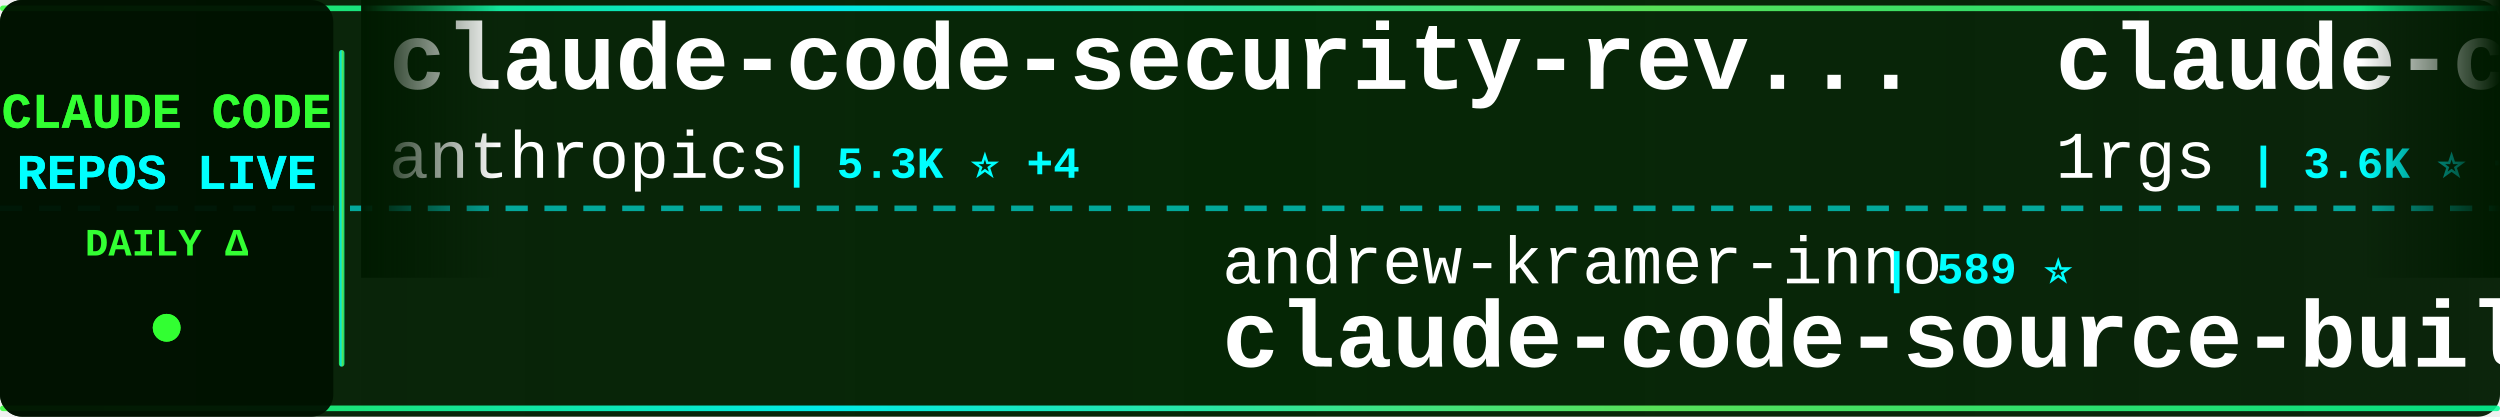
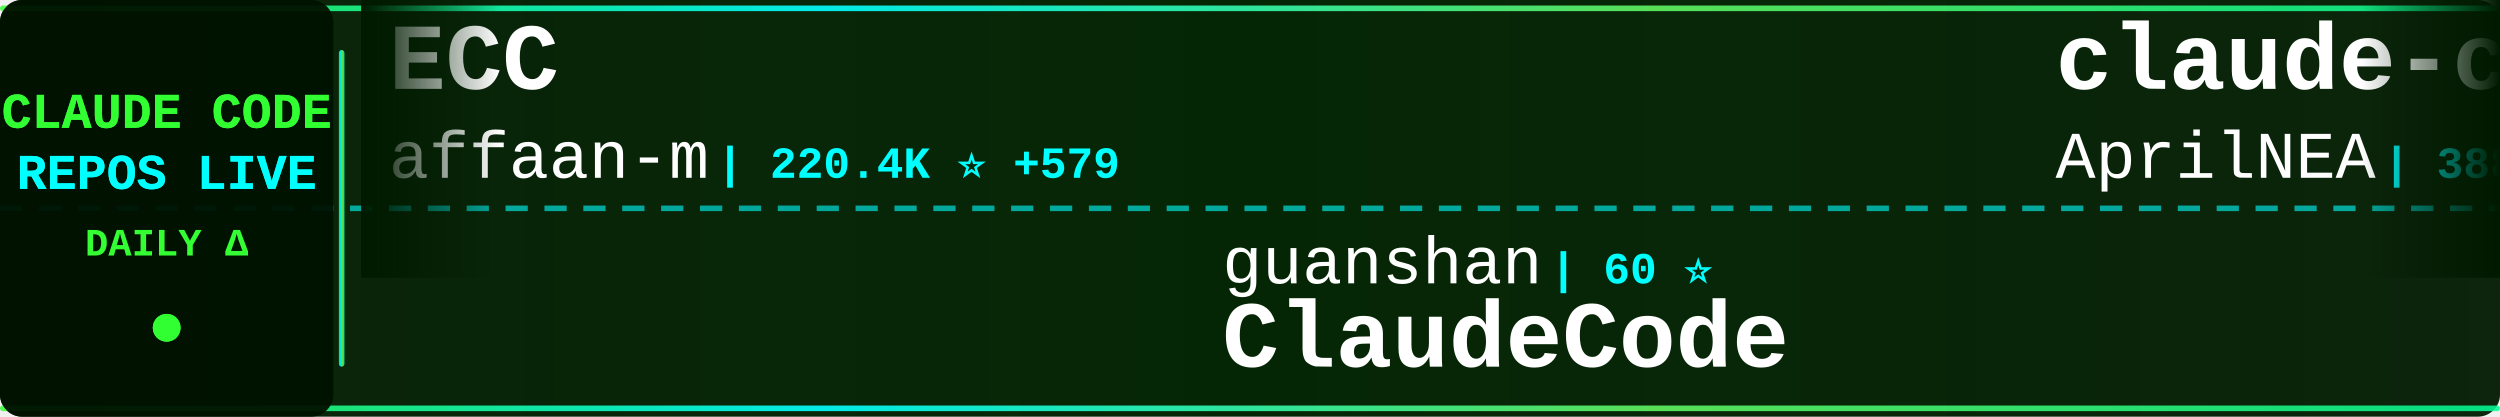
<svg xmlns="http://www.w3.org/2000/svg" width="900" height="150">
  <defs>
    <linearGradient id="tickerBg" x1="0%" y1="0%" x2="100%" y2="0%">
      <stop offset="0%" style="stop-color:#001a00;stop-opacity:0.95" />
      <stop offset="50%" style="stop-color:#002200;stop-opacity:0.98" />
      <stop offset="100%" style="stop-color:#001a00;stop-opacity:0.95" />
    </linearGradient>
    <linearGradient id="borderGrad" x1="0%" y1="0%" x2="100%" y2="0%">
      <stop offset="0%" style="stop-color:#33ff33;stop-opacity:0.85">
        <animate attributeName="stop-opacity" values="0.85;1;0.85" dur="2s" repeatCount="indefinite" />
      </stop>
      <stop offset="33%" style="stop-color:#00ffff;stop-opacity:0.9">
        <animate attributeName="stop-opacity" values="0.9;1;0.9" dur="2.2s" repeatCount="indefinite" />
      </stop>
      <stop offset="66%" style="stop-color:#66ff66;stop-opacity:0.85">
        <animate attributeName="stop-opacity" values="0.85;1;0.85" dur="1.8s" repeatCount="indefinite" />
      </stop>
      <stop offset="100%" style="stop-color:#00ff99;stop-opacity:0.85">
        <animate attributeName="stop-opacity" values="0.85;1;0.85" dur="2s" repeatCount="indefinite" />
      </stop>
    </linearGradient>
    <filter id="textGlow">
      <feGaussianBlur stdDeviation="0.1" result="coloredBlur" />
      <feMerge>
        <feMergeNode in="coloredBlur" />
        <feMergeNode in="SourceGraphic" />
      </feMerge>
    </filter>
    <filter id="metricGlow">
      <feGaussianBlur stdDeviation="0.2" result="coloredBlur" />
      <feMerge>
        <feMergeNode in="coloredBlur" />
        <feMergeNode in="SourceGraphic" />
      </feMerge>
    </filter>
    <linearGradient id="leftFade" x1="0%" y1="0%" x2="100%" y2="0%">
      <stop offset="0%" style="stop-color:#001a00;stop-opacity:1" />
      <stop offset="100%" style="stop-color:#001a00;stop-opacity:0" />
    </linearGradient>
    <linearGradient id="rightFade" x1="0%" y1="0%" x2="100%" y2="0%">
      <stop offset="0%" style="stop-color:#001a00;stop-opacity:0" />
      <stop offset="100%" style="stop-color:#001a00;stop-opacity:1" />
    </linearGradient>
  </defs>
  <rect width="900" height="150" fill="url(#tickerBg)" rx="8" />
  <rect x="0" y="2" width="900" height="2" fill="url(#borderGrad)" rx="1" />
  <rect x="0" y="146" width="900" height="2" fill="url(#borderGrad)" rx="1" />
  <line x1="0" y1="75" x2="900" y2="75" stroke="#00ffff" stroke-width="2" stroke-dasharray="8 6" opacity="0.6" />
  <rect x="0" y="0" width="120" height="150" fill="#001100" opacity="0.95" rx="8" />
  <text x="60" y="46" font-family="'Courier New', monospace" font-size="18" font-weight="bold" fill="#33ff33" text-anchor="middle" filter="url(#textGlow)">
    CLAUDE CODE
  </text>
  <text x="60" y="68" font-family="'Courier New', monospace" font-size="18" font-weight="bold" fill="#00ffff" text-anchor="middle" filter="url(#textGlow)">
    REPOS LIVE
  </text>
  <text x="60" y="92" font-family="'Courier New', monospace" font-size="14" font-weight="bold" fill="#33ff33" text-anchor="middle">
    DAILY Δ
  </text>
  <circle cx="60" cy="118" r="5" fill="#33ff33" filter="url(#metricGlow)">
    <animate attributeName="r" values="4;6;4" dur="1.5s" repeatCount="indefinite" />
    <animate attributeName="opacity" values="0.6;1;0.6" dur="1.5s" repeatCount="indefinite" />
  </circle>
  <rect x="122" y="18" width="2" height="114" fill="url(#borderGrad)" rx="1" />
  <clipPath id="tickerClip">
    <rect x="130" y="0" width="770" height="150" />
  </clipPath>
  <g clip-path="url(#tickerClip)">
    <g id="tickerItems">
      <animateTransform attributeName="transform" attributeType="XML" type="translate" from="0 0" to="-3000 0" dur="54s" repeatCount="indefinite" />
      <g transform="translate(0, 0)">
-         <text x="140" y="32" font-family="'Courier New', monospace" font-size="34" font-weight="bold" fill="#ffffff">claude-code-security-rev...</text>
-         <text x="140" y="64" font-family="'Courier New', monospace" font-size="24" font-weight="normal" fill="#ffffff" opacity="1.0">anthropics</text>
-         <text x="282" y="64" font-family="'Courier New', monospace" font-size="16" font-weight="bold" fill="#00ffff"> | 5.3K ⭐ +4</text>
+         <text x="140" y="32" font-family="'Courier New', monospace" font-size="34" font-weight="bold" fill="#ffffff">ECC</text>
+         <text x="140" y="64" font-family="'Courier New', monospace" font-size="24" font-weight="normal" fill="#ffffff" opacity="1.0">affaan-m</text>
+         <text x="258" y="64" font-family="'Courier New', monospace" font-size="16" font-weight="bold" fill="#00ffff"> | 220.4K ⭐ +579</text>
      </g>
      <g transform="translate(300, 0)">
-         <text x="140" y="102" font-family="'Courier New', monospace" font-size="24" font-weight="normal" fill="#ffffff" opacity="1.0">andrew-kramer-inno</text>
-         <text x="378" y="102" font-family="'Courier New', monospace" font-size="16" font-weight="bold" fill="#00ffff"> | 589 ⭐</text>
-         <text x="140" y="132" font-family="'Courier New', monospace" font-size="34" font-weight="bold" fill="#ffffff">claude-code-source-build</text>
+         <text x="140" y="102" font-family="'Courier New', monospace" font-size="24" font-weight="normal" fill="#ffffff" opacity="1.0">guanshan</text>
+         <text x="258" y="102" font-family="'Courier New', monospace" font-size="16" font-weight="bold" fill="#00ffff"> | 60 ⭐</text>
+         <text x="140" y="132" font-family="'Courier New', monospace" font-size="34" font-weight="bold" fill="#ffffff">ClaudeCode</text>
      </g>
      <g transform="translate(600, 0)">
-         <text x="140" y="32" font-family="'Courier New', monospace" font-size="34" font-weight="bold" fill="#ffffff">claude-code-proxy</text>
-         <text x="140" y="64" font-family="'Courier New', monospace" font-size="24" font-weight="normal" fill="#ffffff" opacity="1.0">1rgs</text>
-         <text x="210" y="64" font-family="'Courier New', monospace" font-size="16" font-weight="bold" fill="#00ffff"> | 3.6K ⭐ +3</text>
+         <text x="140" y="32" font-family="'Courier New', monospace" font-size="34" font-weight="bold" fill="#ffffff">claude-code-source</text>
+         <text x="140" y="64" font-family="'Courier New', monospace" font-size="24" font-weight="normal" fill="#ffffff" opacity="1.0">AprilNEA</text>
+         <text x="258" y="64" font-family="'Courier New', monospace" font-size="16" font-weight="bold" fill="#00ffff"> | 388 ⭐</text>
      </g>
      <g transform="translate(900, 0)">
-         <text x="140" y="102" font-family="'Courier New', monospace" font-size="24" font-weight="normal" fill="#ffffff" opacity="1.0">anthropics</text>
-         <text x="282" y="102" font-family="'Courier New', monospace" font-size="16" font-weight="bold" fill="#00ffff"> | 8.1K ⭐ +12</text>
-         <text x="140" y="132" font-family="'Courier New', monospace" font-size="34" font-weight="bold" fill="#ffffff">claude-code-action</text>
-       </g>
-       <g transform="translate(1200, 0)">
-         <text x="140" y="32" font-family="'Courier New', monospace" font-size="34" font-weight="bold" fill="#ffffff">claude-code-proxy</text>
-         <text x="140" y="64" font-family="'Courier New', monospace" font-size="24" font-weight="normal" fill="#ffffff" opacity="1.0">fuergaosi233</text>
-         <text x="306" y="64" font-family="'Courier New', monospace" font-size="16" font-weight="bold" fill="#00ffff"> | 2.7K ⭐ +7</text>
-       </g>
-       <g transform="translate(1500, 0)">
        <text x="140" y="102" font-family="'Courier New', monospace" font-size="24" font-weight="normal" fill="#ffffff" opacity="1.0">liuup</text>
        <text x="222" y="102" font-family="'Courier New', monospace" font-size="16" font-weight="bold" fill="#00ffff"> | 3.3K ⭐ +12</text>
        <text x="140" y="132" font-family="'Courier New', monospace" font-size="34" font-weight="bold" fill="#ffffff">claude-code-analysis</text>
      </g>
+       <g transform="translate(1200, 0)">
+         <text x="140" y="32" font-family="'Courier New', monospace" font-size="34" font-weight="bold" fill="#ffffff">claude-code-router</text>
+         <text x="140" y="64" font-family="'Courier New', monospace" font-size="24" font-weight="normal" fill="#ffffff" opacity="1.0">musistudio</text>
+         <text x="282" y="64" font-family="'Courier New', monospace" font-size="16" font-weight="bold" fill="#00ffff"> | 35.3K ⭐ +47</text>
+       </g>
+       <g transform="translate(1500, 0)">
+         <text x="140" y="102" font-family="'Courier New', monospace" font-size="24" font-weight="normal" fill="#ffffff" opacity="1.0">ponponon</text>
+         <text x="258" y="102" font-family="'Courier New', monospace" font-size="16" font-weight="bold" fill="#00ffff"> | 2.3K ⭐ +2</text>
+         <text x="140" y="132" font-family="'Courier New', monospace" font-size="34" font-weight="bold" fill="#ffffff">claude_code_src</text>
+       </g>
      <g transform="translate(1800, 0)">
-         <text x="140" y="32" font-family="'Courier New', monospace" font-size="34" font-weight="bold" fill="#ffffff">claude-code-harness</text>
-         <text x="140" y="64" font-family="'Courier New', monospace" font-size="24" font-weight="normal" fill="#ffffff" opacity="1.0">Chachamaru127</text>
-         <text x="318" y="64" font-family="'Courier New', monospace" font-size="16" font-weight="bold" fill="#00ffff"> | 2.9K ⭐ +7</text>
+         <text x="140" y="32" font-family="'Courier New', monospace" font-size="34" font-weight="bold" fill="#ffffff">claude-code-sourcemap</text>
+         <text x="140" y="64" font-family="'Courier New', monospace" font-size="24" font-weight="normal" fill="#ffffff" opacity="1.0">Hyper66666</text>
+         <text x="282" y="64" font-family="'Courier New', monospace" font-size="16" font-weight="bold" fill="#00ffff"> | 216 ⭐</text>
      </g>
      <g transform="translate(2100, 0)">
-         <text x="140" y="102" font-family="'Courier New', monospace" font-size="24" font-weight="normal" fill="#ffffff" opacity="1.0">davila7</text>
-         <text x="246" y="102" font-family="'Courier New', monospace" font-size="16" font-weight="bold" fill="#00ffff"> | 28.3K ⭐ +22</text>
-         <text x="140" y="132" font-family="'Courier New', monospace" font-size="34" font-weight="bold" fill="#ffffff">claude-code-templates</text>
+         <text x="140" y="102" font-family="'Courier New', monospace" font-size="24" font-weight="normal" fill="#ffffff" opacity="1.0">Windy3f3f3f3f</text>
+         <text x="318" y="102" font-family="'Courier New', monospace" font-size="16" font-weight="bold" fill="#00ffff"> | 2.7K ⭐ +12</text>
+         <text x="140" y="132" font-family="'Courier New', monospace" font-size="34" font-weight="bold" fill="#ffffff">how-claude-code-works</text>
      </g>
      <g transform="translate(2400, 0)">
-         <text x="140" y="32" font-family="'Courier New', monospace" font-size="34" font-weight="bold" fill="#ffffff">claude-code-local</text>
-         <text x="140" y="64" font-family="'Courier New', monospace" font-size="24" font-weight="normal" fill="#ffffff" opacity="1.0">nicedreamzapp</text>
-         <text x="318" y="64" font-family="'Courier New', monospace" font-size="16" font-weight="bold" fill="#00ffff"> | 2.8K ⭐ +4</text>
+         <text x="140" y="32" font-family="'Courier New', monospace" font-size="34" font-weight="bold" fill="#ffffff">claude-code-source-code</text>
+         <text x="140" y="64" font-family="'Courier New', monospace" font-size="24" font-weight="normal" fill="#ffffff" opacity="1.0">777genius</text>
+         <text x="270" y="64" font-family="'Courier New', monospace" font-size="16" font-weight="bold" fill="#00ffff"> | 915 ⭐</text>
      </g>
      <g transform="translate(2700, 0)">
-         <text x="140" y="102" font-family="'Courier New', monospace" font-size="24" font-weight="normal" fill="#ffffff" opacity="1.0">luongnv89</text>
-         <text x="270" y="102" font-family="'Courier New', monospace" font-size="16" font-weight="bold" fill="#00ffff"> | 38.0K ⭐ +141</text>
-         <text x="140" y="132" font-family="'Courier New', monospace" font-size="34" font-weight="bold" fill="#ffffff">claude-howto</text>
+         <text x="140" y="102" font-family="'Courier New', monospace" font-size="24" font-weight="normal" fill="#ffffff" opacity="1.0">pengchengneo</text>
+         <text x="306" y="102" font-family="'Courier New', monospace" font-size="16" font-weight="bold" fill="#00ffff"> | 1.6K ⭐ +2</text>
+         <text x="140" y="132" font-family="'Courier New', monospace" font-size="34" font-weight="bold" fill="#ffffff">Claude-Code</text>
      </g>
      <g transform="translate(3000, 0)">
-         <text x="140" y="32" font-family="'Courier New', monospace" font-size="34" font-weight="bold" fill="#ffffff">claude-code-security-rev...</text>
-         <text x="140" y="64" font-family="'Courier New', monospace" font-size="24" font-weight="normal" fill="#ffffff" opacity="1.0">anthropics</text>
-         <text x="282" y="64" font-family="'Courier New', monospace" font-size="16" font-weight="bold" fill="#00ffff"> | 5.3K ⭐ +4</text>
+         <text x="140" y="32" font-family="'Courier New', monospace" font-size="34" font-weight="bold" fill="#ffffff">ECC</text>
+         <text x="140" y="64" font-family="'Courier New', monospace" font-size="24" font-weight="normal" fill="#ffffff" opacity="1.0">affaan-m</text>
+         <text x="258" y="64" font-family="'Courier New', monospace" font-size="16" font-weight="bold" fill="#00ffff"> | 220.4K ⭐ +579</text>
      </g>
      <g transform="translate(3300, 0)">
-         <text x="140" y="102" font-family="'Courier New', monospace" font-size="24" font-weight="normal" fill="#ffffff" opacity="1.0">andrew-kramer-inno</text>
-         <text x="378" y="102" font-family="'Courier New', monospace" font-size="16" font-weight="bold" fill="#00ffff"> | 589 ⭐</text>
-         <text x="140" y="132" font-family="'Courier New', monospace" font-size="34" font-weight="bold" fill="#ffffff">claude-code-source-build</text>
+         <text x="140" y="102" font-family="'Courier New', monospace" font-size="24" font-weight="normal" fill="#ffffff" opacity="1.0">guanshan</text>
+         <text x="258" y="102" font-family="'Courier New', monospace" font-size="16" font-weight="bold" fill="#00ffff"> | 60 ⭐</text>
+         <text x="140" y="132" font-family="'Courier New', monospace" font-size="34" font-weight="bold" fill="#ffffff">ClaudeCode</text>
      </g>
      <g transform="translate(3600, 0)">
-         <text x="140" y="32" font-family="'Courier New', monospace" font-size="34" font-weight="bold" fill="#ffffff">claude-code-proxy</text>
-         <text x="140" y="64" font-family="'Courier New', monospace" font-size="24" font-weight="normal" fill="#ffffff" opacity="1.0">1rgs</text>
-         <text x="210" y="64" font-family="'Courier New', monospace" font-size="16" font-weight="bold" fill="#00ffff"> | 3.6K ⭐ +3</text>
+         <text x="140" y="32" font-family="'Courier New', monospace" font-size="34" font-weight="bold" fill="#ffffff">claude-code-source</text>
+         <text x="140" y="64" font-family="'Courier New', monospace" font-size="24" font-weight="normal" fill="#ffffff" opacity="1.0">AprilNEA</text>
+         <text x="258" y="64" font-family="'Courier New', monospace" font-size="16" font-weight="bold" fill="#00ffff"> | 388 ⭐</text>
      </g>
      <g transform="translate(3900, 0)">
-         <text x="140" y="102" font-family="'Courier New', monospace" font-size="24" font-weight="normal" fill="#ffffff" opacity="1.0">anthropics</text>
-         <text x="282" y="102" font-family="'Courier New', monospace" font-size="16" font-weight="bold" fill="#00ffff"> | 8.1K ⭐ +12</text>
-         <text x="140" y="132" font-family="'Courier New', monospace" font-size="34" font-weight="bold" fill="#ffffff">claude-code-action</text>
+         <text x="140" y="102" font-family="'Courier New', monospace" font-size="24" font-weight="normal" fill="#ffffff" opacity="1.0">liuup</text>
+         <text x="222" y="102" font-family="'Courier New', monospace" font-size="16" font-weight="bold" fill="#00ffff"> | 3.3K ⭐ +12</text>
+         <text x="140" y="132" font-family="'Courier New', monospace" font-size="34" font-weight="bold" fill="#ffffff">claude-code-analysis</text>
      </g>
    </g>
  </g>
  <rect x="130" y="0" width="50" height="100" fill="url(#leftFade)" />
  <rect x="850" y="0" width="50" height="100" fill="url(#rightFade)" />
</svg>
